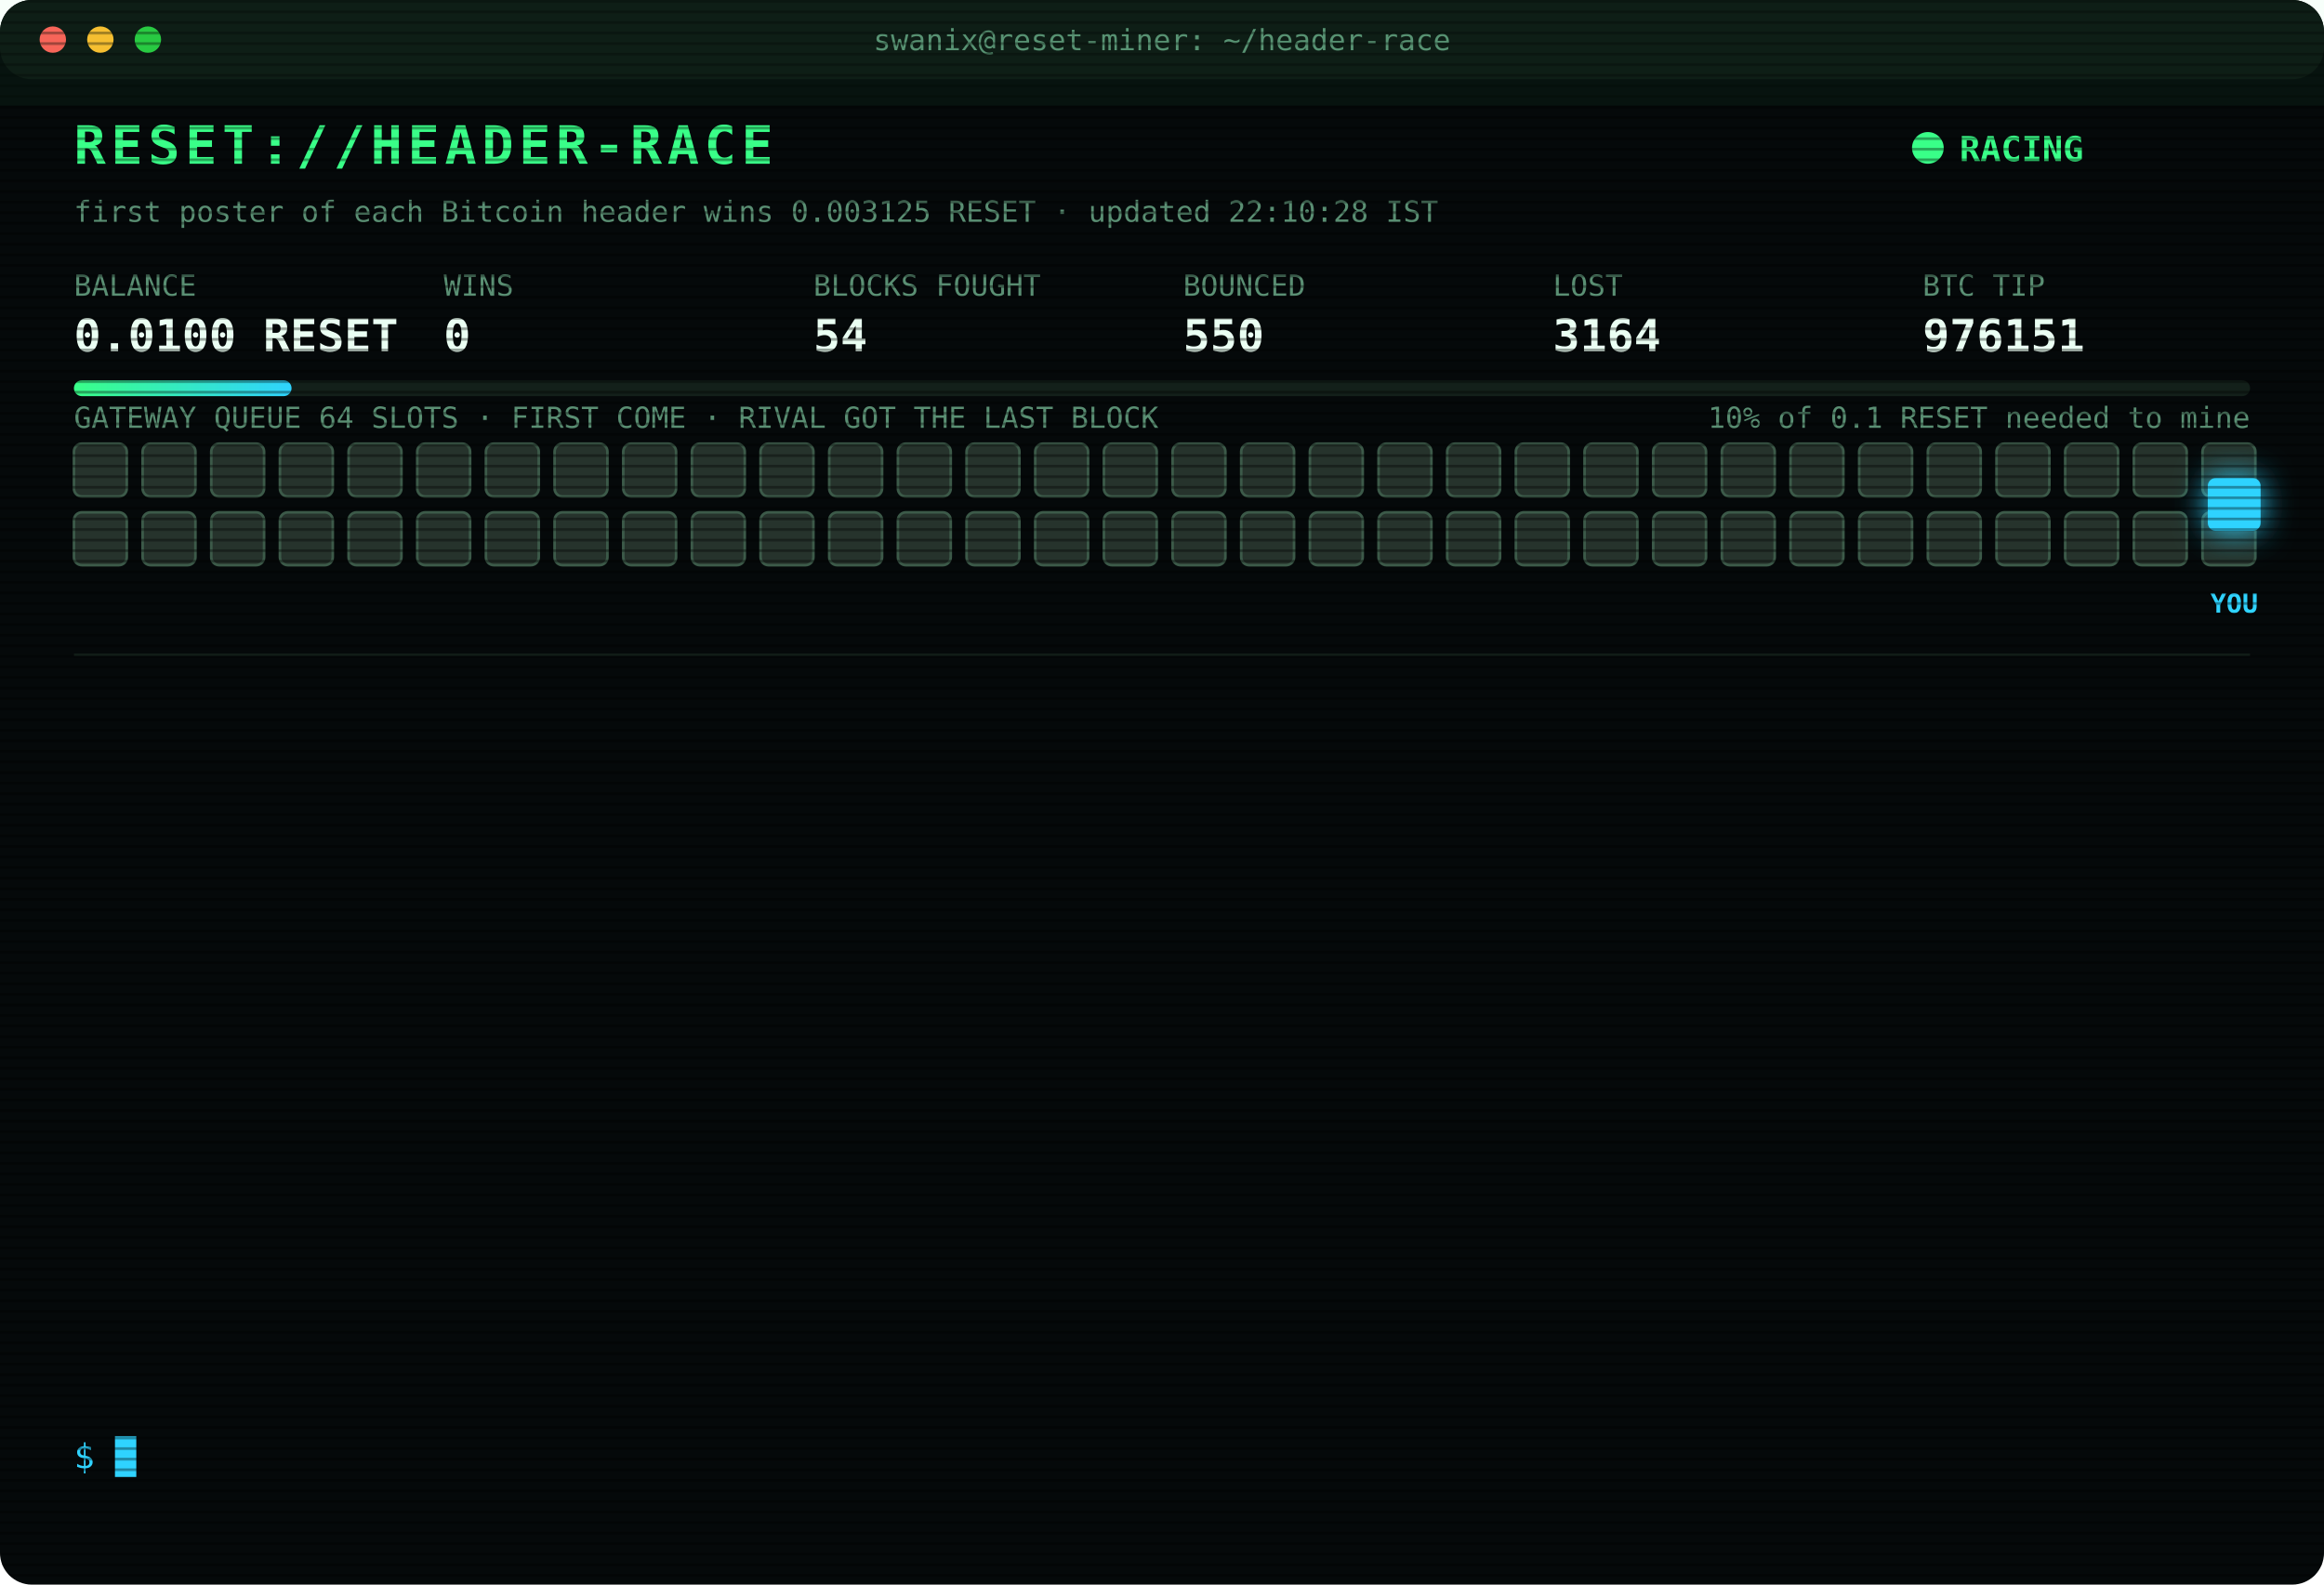
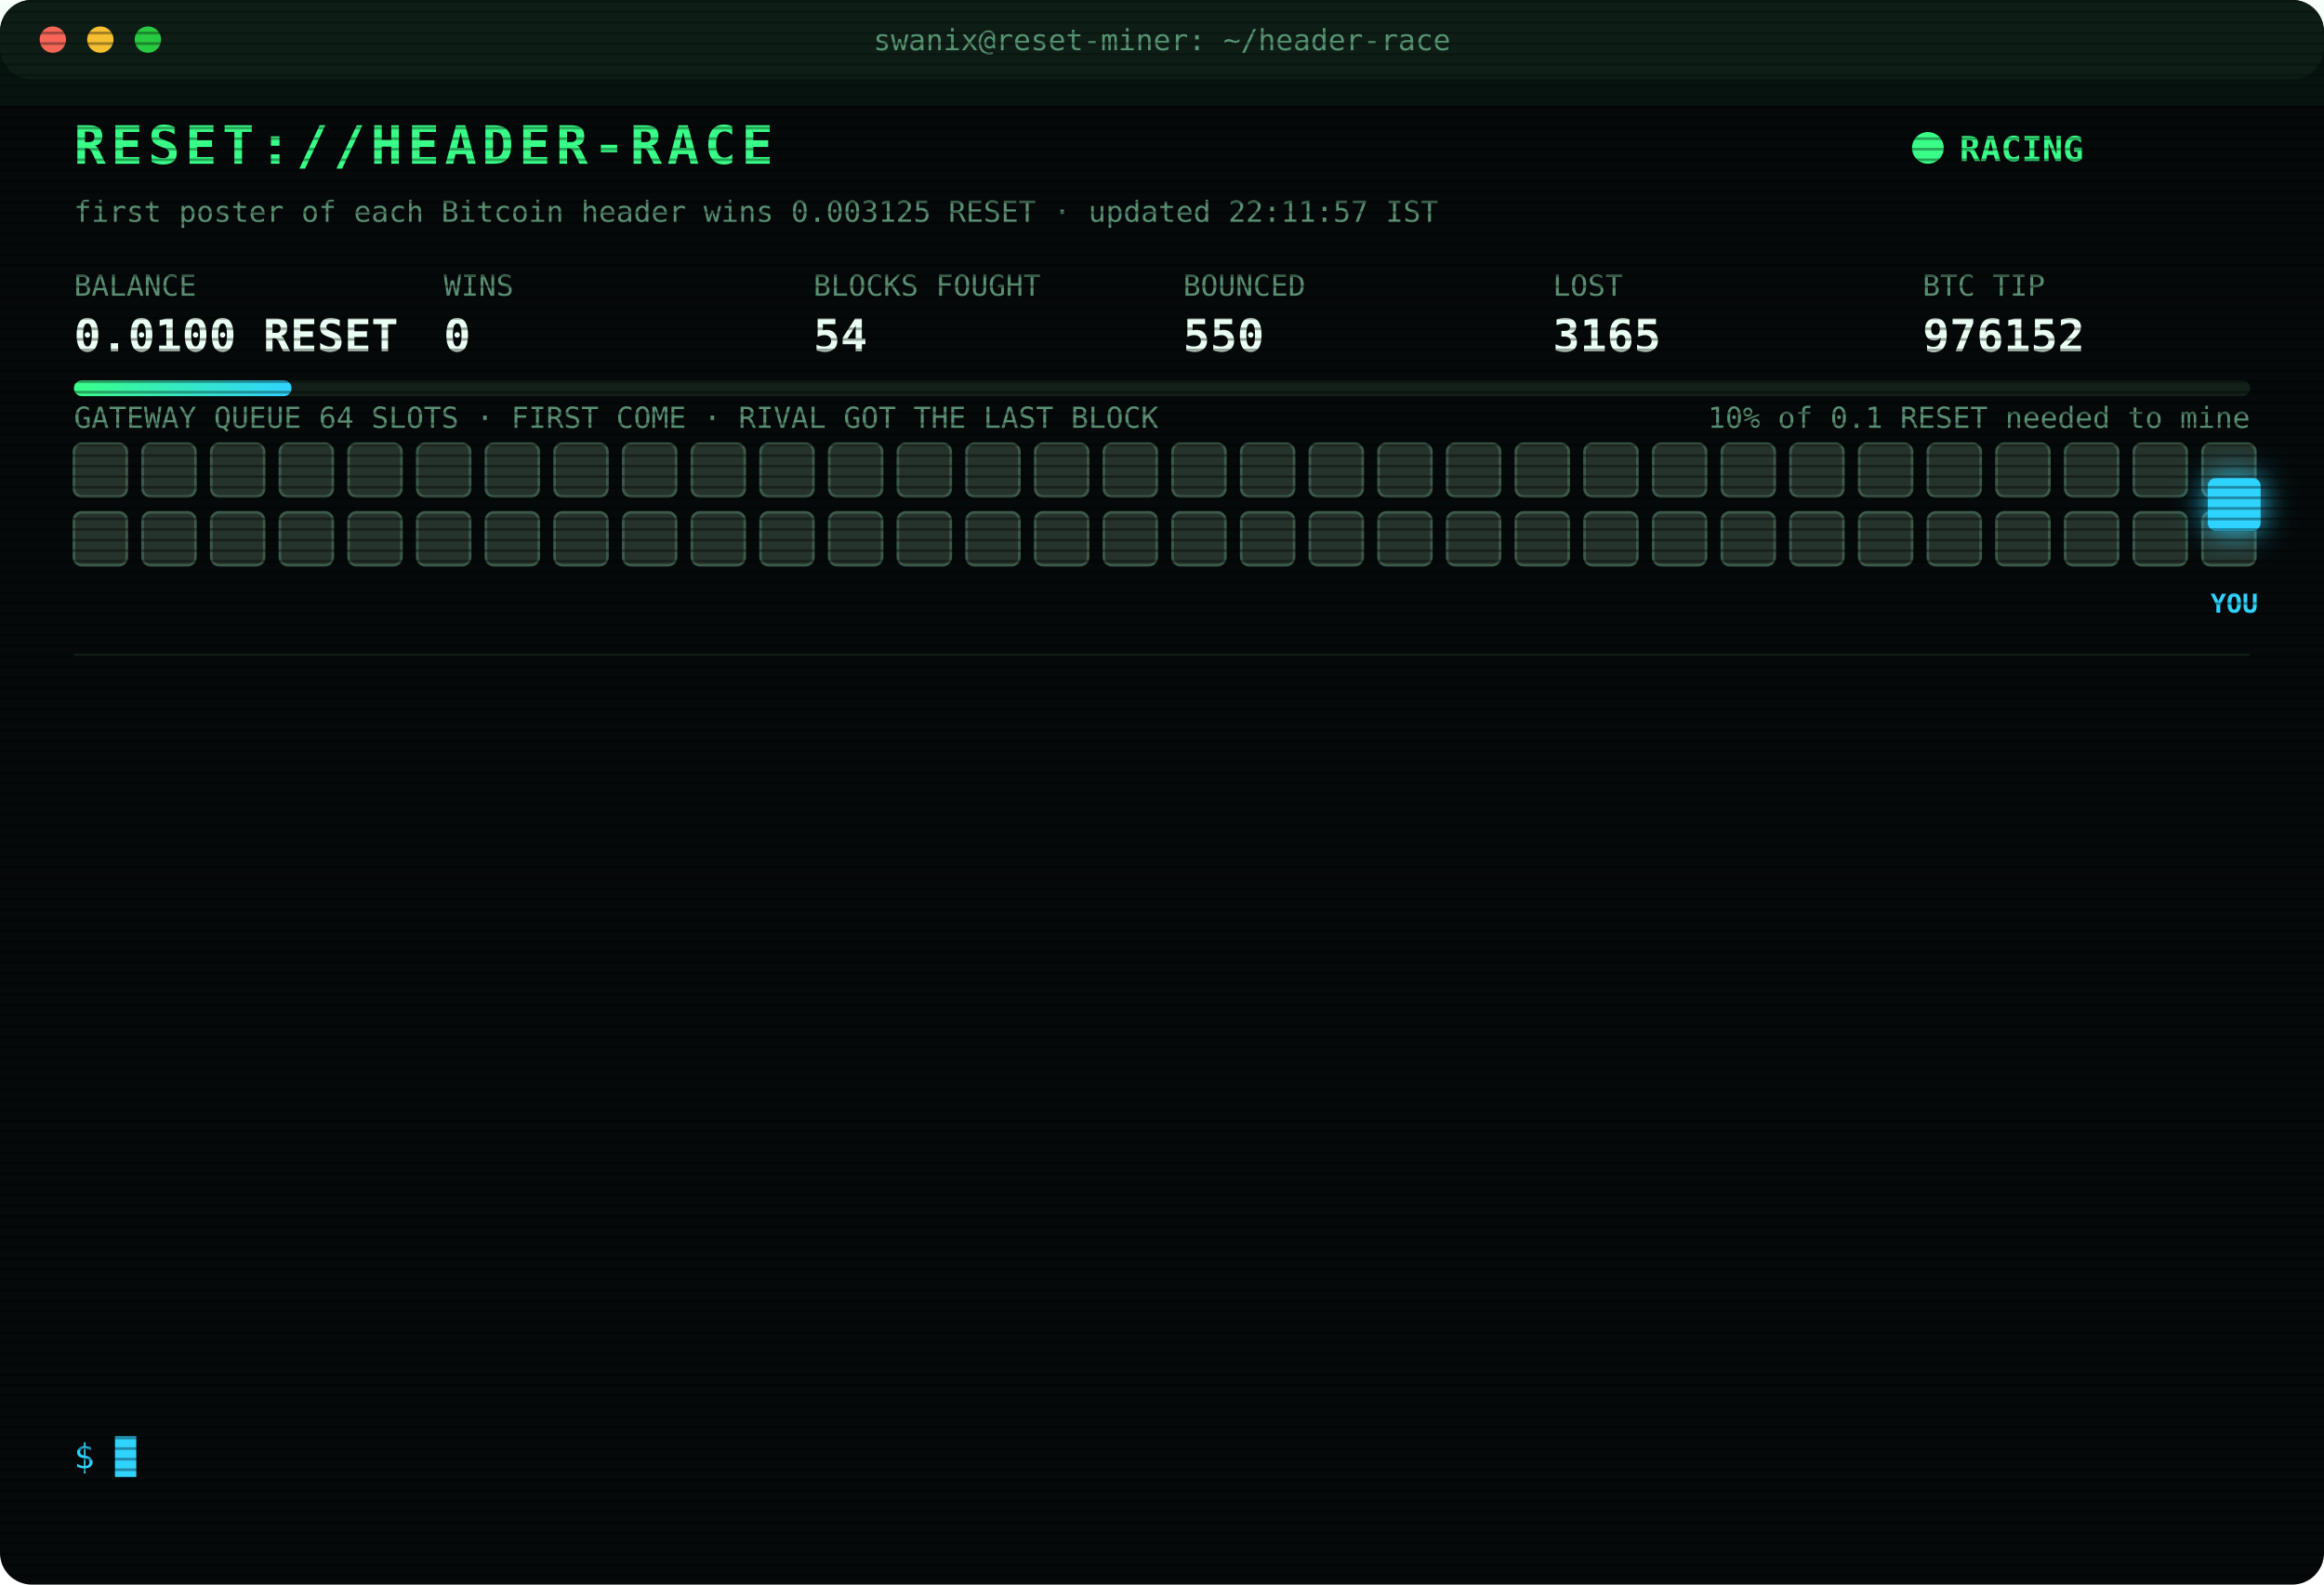
<svg xmlns="http://www.w3.org/2000/svg" width="880" height="600" viewBox="0 0 880 600" font-family="ui-monospace,SFMono-Regular,Menlo,Consolas,monospace">
  <style>
text{font-size:13px;fill:#7CFFB2}
.title{font-size:20px;font-weight:700;fill:#39FF88;letter-spacing:2px;animation:glitch 3s infinite steps(1)}
.sub{fill:#2fd3ff}.k{fill:#5a8f73;font-size:11px}.v{font-size:17px;font-weight:700;fill:#eafff3}
.ts{fill:#3f6b56}.boot{fill:#2fd3ff}.dim{fill:#5a8f73}.bad{fill:#ff4d6d}.warn{fill:#ffd23f}.mag{fill:#ff5cf0}.win{fill:#39FF88;font-weight:700}
.tag{font-size:10px;fill:#2fd3ff;font-weight:700}
.rival{fill:#26332c;stroke:#3c5a49;animation:jam 1.2s infinite alternate}
.idle{fill:#141c18;stroke:#22302a;animation:breathe 4s infinite}
.me{fill:#2fd3ff;filter:drop-shadow(0 0 6px #2fd3ff)}
.hover{animation:nudge 1.1s infinite ease-in-out}.bounce{animation:kick 1.4s infinite}
.ln{opacity:0;animation:in .4s forwards}
.cur{animation:blink 1s infinite steps(1)}
.scan{animation:scan 6s infinite linear}
.led{animation:blink 1.4s infinite}
@keyframes in{from{opacity:0;transform:translateX(-6px)}to{opacity:1;transform:none}}
@keyframes blink{50%{opacity:0}}
@keyframes jam{to{fill:#33463b}}
@keyframes breathe{50%{opacity:.4}}
@keyframes nudge{50%{transform:translateX(-10px)}}
@keyframes kick{0%,100%{transform:none}30%{transform:translateX(-14px)}55%{transform:translateX(10px) translateY(-6px)}}
@keyframes glitch{0%,92%{transform:none}93%{transform:translateX(2px);fill:#ff4d6d}95%{transform:translateX(-2px);fill:#2fd3ff}97%{transform:none}}
@keyframes scan{from{transform:translateY(-40px)}to{transform:translateY(600px)}}
</style>
  <defs>
    <pattern id="sl" width="4" height="4" patternUnits="userSpaceOnUse">
      <rect width="4" height="1" fill="#000" opacity=".35" />
    </pattern>
    <linearGradient id="bar">
      <stop offset="0" stop-color="#39FF88" />
      <stop offset="1" stop-color="#2fd3ff" />
    </linearGradient>
  </defs>
  <rect width="880" height="600" rx="12" fill="#05090a" />
  <rect width="880" height="30" rx="12" fill="#0d1512" />
  <circle cx="20" cy="15" r="5" fill="#ff5f57" />
  <circle cx="38" cy="15" r="5" fill="#febc2e" />
  <circle cx="56" cy="15" r="5" fill="#28c840" />
  <text x="440" y="19" text-anchor="middle" class="k">swanix@reset-miner: ~/header-race</text>
  <text x="28" y="62" class="title">RESET://HEADER-RACE</text>
  <circle class="led" cx="730" cy="56" r="6" fill="#39FF88" />
  <text x="742" y="61" class="win">RACING</text>
-   <text x="28" y="84" class="k">first poster of each Bitcoin header wins 0.003125 RESET · updated 22:10:28 IST</text>
+   <text x="28" y="84" class="k">first poster of each Bitcoin header wins 0.003125 RESET · updated 22:11:57 IST</text>
  <text x="28" y="112" class="k">BALANCE</text>
  <text x="28" y="133" class="v">0.0100 RESET</text>
  <text x="168" y="112" class="k">WINS</text>
  <text x="168" y="133" class="v">0</text>
  <text x="308" y="112" class="k">BLOCKS FOUGHT</text>
  <text x="308" y="133" class="v">54</text>
  <text x="448" y="112" class="k">BOUNCED</text>
  <text x="448" y="133" class="v">550</text>
  <text x="588" y="112" class="k">LOST</text>
-   <text x="588" y="133" class="v">3164</text>
+   <text x="588" y="133" class="v">3165</text>
  <text x="728" y="112" class="k">BTC TIP</text>
-   <text x="728" y="133" class="v">976151</text>
+   <text x="728" y="133" class="v">976152</text>
  <rect x="28" y="144" width="824" height="6" rx="3" fill="#13201a" />
  <rect x="28" y="144" width="82.4" height="6" rx="3" fill="url(#bar)" />
  <text x="852" y="162" text-anchor="end" class="k">10% of 0.1 RESET needed to mine</text>
  <text x="28" y="162" class="k">GATEWAY QUEUE 64 SLOTS · FIRST COME · RIVAL GOT THE LAST BLOCK</text>
  <rect class="rival" x="28" y="168" width="20" height="20" rx="3" style="animation-delay:0.00s" />
  <rect class="rival" x="54" y="168" width="20" height="20" rx="3" style="animation-delay:0.05s" />
  <rect class="rival" x="80" y="168" width="20" height="20" rx="3" style="animation-delay:0.10s" />
  <rect class="rival" x="106" y="168" width="20" height="20" rx="3" style="animation-delay:0.15s" />
  <rect class="rival" x="132" y="168" width="20" height="20" rx="3" style="animation-delay:0.20s" />
  <rect class="rival" x="158" y="168" width="20" height="20" rx="3" style="animation-delay:0.25s" />
  <rect class="rival" x="184" y="168" width="20" height="20" rx="3" style="animation-delay:0.30s" />
  <rect class="rival" x="210" y="168" width="20" height="20" rx="3" style="animation-delay:0.35s" />
  <rect class="rival" x="236" y="168" width="20" height="20" rx="3" style="animation-delay:0.40s" />
  <rect class="rival" x="262" y="168" width="20" height="20" rx="3" style="animation-delay:0.45s" />
  <rect class="rival" x="288" y="168" width="20" height="20" rx="3" style="animation-delay:0.50s" />
  <rect class="rival" x="314" y="168" width="20" height="20" rx="3" style="animation-delay:0.55s" />
  <rect class="rival" x="340" y="168" width="20" height="20" rx="3" style="animation-delay:0.60s" />
  <rect class="rival" x="366" y="168" width="20" height="20" rx="3" style="animation-delay:0.65s" />
  <rect class="rival" x="392" y="168" width="20" height="20" rx="3" style="animation-delay:0.70s" />
  <rect class="rival" x="418" y="168" width="20" height="20" rx="3" style="animation-delay:0.75s" />
  <rect class="rival" x="444" y="168" width="20" height="20" rx="3" style="animation-delay:0.80s" />
  <rect class="rival" x="470" y="168" width="20" height="20" rx="3" style="animation-delay:0.85s" />
  <rect class="rival" x="496" y="168" width="20" height="20" rx="3" style="animation-delay:0.90s" />
  <rect class="rival" x="522" y="168" width="20" height="20" rx="3" style="animation-delay:0.95s" />
  <rect class="rival" x="548" y="168" width="20" height="20" rx="3" style="animation-delay:1.00s" />
  <rect class="rival" x="574" y="168" width="20" height="20" rx="3" style="animation-delay:1.05s" />
  <rect class="rival" x="600" y="168" width="20" height="20" rx="3" style="animation-delay:1.10s" />
  <rect class="rival" x="626" y="168" width="20" height="20" rx="3" style="animation-delay:1.15s" />
  <rect class="rival" x="652" y="168" width="20" height="20" rx="3" style="animation-delay:1.20s" />
  <rect class="rival" x="678" y="168" width="20" height="20" rx="3" style="animation-delay:1.25s" />
  <rect class="rival" x="704" y="168" width="20" height="20" rx="3" style="animation-delay:1.30s" />
  <rect class="rival" x="730" y="168" width="20" height="20" rx="3" style="animation-delay:1.35s" />
  <rect class="rival" x="756" y="168" width="20" height="20" rx="3" style="animation-delay:1.40s" />
  <rect class="rival" x="782" y="168" width="20" height="20" rx="3" style="animation-delay:1.45s" />
  <rect class="rival" x="808" y="168" width="20" height="20" rx="3" style="animation-delay:1.50s" />
  <rect class="rival" x="834" y="168" width="20" height="20" rx="3" style="animation-delay:1.55s" />
  <rect class="rival" x="28" y="194" width="20" height="20" rx="3" style="animation-delay:1.60s" />
  <rect class="rival" x="54" y="194" width="20" height="20" rx="3" style="animation-delay:1.65s" />
  <rect class="rival" x="80" y="194" width="20" height="20" rx="3" style="animation-delay:1.70s" />
  <rect class="rival" x="106" y="194" width="20" height="20" rx="3" style="animation-delay:1.75s" />
  <rect class="rival" x="132" y="194" width="20" height="20" rx="3" style="animation-delay:1.80s" />
  <rect class="rival" x="158" y="194" width="20" height="20" rx="3" style="animation-delay:1.85s" />
  <rect class="rival" x="184" y="194" width="20" height="20" rx="3" style="animation-delay:1.90s" />
  <rect class="rival" x="210" y="194" width="20" height="20" rx="3" style="animation-delay:1.95s" />
  <rect class="rival" x="236" y="194" width="20" height="20" rx="3" style="animation-delay:2.00s" />
  <rect class="rival" x="262" y="194" width="20" height="20" rx="3" style="animation-delay:2.05s" />
  <rect class="rival" x="288" y="194" width="20" height="20" rx="3" style="animation-delay:2.10s" />
  <rect class="rival" x="314" y="194" width="20" height="20" rx="3" style="animation-delay:2.15s" />
  <rect class="rival" x="340" y="194" width="20" height="20" rx="3" style="animation-delay:2.20s" />
  <rect class="rival" x="366" y="194" width="20" height="20" rx="3" style="animation-delay:2.25s" />
  <rect class="rival" x="392" y="194" width="20" height="20" rx="3" style="animation-delay:2.30s" />
  <rect class="rival" x="418" y="194" width="20" height="20" rx="3" style="animation-delay:2.35s" />
  <rect class="rival" x="444" y="194" width="20" height="20" rx="3" style="animation-delay:2.40s" />
  <rect class="rival" x="470" y="194" width="20" height="20" rx="3" style="animation-delay:2.45s" />
  <rect class="rival" x="496" y="194" width="20" height="20" rx="3" style="animation-delay:2.50s" />
  <rect class="rival" x="522" y="194" width="20" height="20" rx="3" style="animation-delay:2.55s" />
  <rect class="rival" x="548" y="194" width="20" height="20" rx="3" style="animation-delay:2.60s" />
  <rect class="rival" x="574" y="194" width="20" height="20" rx="3" style="animation-delay:2.65s" />
  <rect class="rival" x="600" y="194" width="20" height="20" rx="3" style="animation-delay:2.70s" />
  <rect class="rival" x="626" y="194" width="20" height="20" rx="3" style="animation-delay:2.75s" />
  <rect class="rival" x="652" y="194" width="20" height="20" rx="3" style="animation-delay:2.80s" />
  <rect class="rival" x="678" y="194" width="20" height="20" rx="3" style="animation-delay:2.85s" />
  <rect class="rival" x="704" y="194" width="20" height="20" rx="3" style="animation-delay:2.90s" />
  <rect class="rival" x="730" y="194" width="20" height="20" rx="3" style="animation-delay:2.95s" />
  <rect class="rival" x="756" y="194" width="20" height="20" rx="3" style="animation-delay:3.00s" />
  <rect class="rival" x="782" y="194" width="20" height="20" rx="3" style="animation-delay:3.05s" />
  <rect class="rival" x="808" y="194" width="20" height="20" rx="3" style="animation-delay:3.10s" />
  <rect class="rival" x="834" y="194" width="20" height="20" rx="3" style="animation-delay:3.15s" />
  <g class="hover">
    <rect class="me" x="836" y="181" width="20" height="20" rx="3" />
    <text class="tag" x="846" y="232" text-anchor="middle">YOU</text>
  </g>
  <line x1="28" x2="852" y1="248" y2="248" stroke="#13201a" />
  <g class="ln" style="animation-delay:0.40s">
-     <text x="28" y="270" class="ts">20:06:10</text>
-     <text x="104" y="270" class="bad">[LOST] #976141 taken by a rival miner</text>
+     <text x="28" y="270" class="ts">20:15:23</text>
+     <text x="104" y="270" class="bad">[LOST] #976142 taken by a rival miner</text>
  </g>
  <g class="ln" style="animation-delay:0.65s">
-     <text x="28" y="292" class="ts">20:15:23</text>
-     <text x="104" y="292" class="bad">[LOST] #976142 taken by a rival miner</text>
+     <text x="28" y="292" class="ts">20:40:04</text>
+     <text x="104" y="292" class="bad">[LOST] #976143 taken by a rival miner</text>
  </g>
  <g class="ln" style="animation-delay:0.90s">
-     <text x="28" y="314" class="ts">20:40:04</text>
-     <text x="104" y="314" class="bad">[LOST] #976143 taken by a rival miner</text>
+     <text x="28" y="314" class="ts">20:40:34</text>
+     <text x="104" y="314" class="dim">[STINT END] calls 793 · wins 0</text>
  </g>
  <g class="ln" style="animation-delay:1.15s">
-     <text x="28" y="336" class="ts">20:40:34</text>
-     <text x="104" y="336" class="dim">[STINT END] calls 793 · wins 0</text>
+     <text x="28" y="336" class="ts">20:45:30</text>
+     <text x="104" y="336" class="boot">[BOOT] racer v3 online · 3 feeds · stint 340m</text>
  </g>
  <g class="ln" style="animation-delay:1.40s">
-     <text x="28" y="358" class="ts">20:45:30</text>
-     <text x="104" y="358" class="boot">[BOOT] racer v3 online · 3 feeds · stint 340m</text>
+     <text x="28" y="358" class="ts">20:57:48</text>
+     <text x="104" y="358" class="bad">[LOST] #976144 taken by a rival miner</text>
  </g>
  <g class="ln" style="animation-delay:1.65s">
-     <text x="28" y="380" class="ts">20:57:48</text>
-     <text x="104" y="380" class="bad">[LOST] #976144 taken by a rival miner</text>
+     <text x="28" y="380" class="ts">21:01:54</text>
+     <text x="104" y="380" class="bad">[LOST] #976145 taken by a rival miner</text>
  </g>
  <g class="ln" style="animation-delay:1.90s">
-     <text x="28" y="402" class="ts">21:01:54</text>
-     <text x="104" y="402" class="bad">[LOST] #976145 taken by a rival miner</text>
+     <text x="28" y="402" class="ts">21:03:37</text>
+     <text x="104" y="402" class="bad">[LOST] #976146 taken by a rival miner</text>
  </g>
  <g class="ln" style="animation-delay:2.15s">
-     <text x="28" y="424" class="ts">21:03:37</text>
-     <text x="104" y="424" class="bad">[LOST] #976146 taken by a rival miner</text>
+     <text x="28" y="424" class="ts">21:41:34</text>
+     <text x="104" y="424" class="bad">[LOST] #976147 taken by a rival miner</text>
  </g>
  <g class="ln" style="animation-delay:2.40s">
-     <text x="28" y="446" class="ts">21:41:34</text>
-     <text x="104" y="446" class="bad">[LOST] #976147 taken by a rival miner</text>
+     <text x="28" y="446" class="ts">21:52:15</text>
+     <text x="104" y="446" class="bad">[LOST] #976148 taken by a rival miner</text>
  </g>
  <g class="ln" style="animation-delay:2.65s">
-     <text x="28" y="468" class="ts">21:52:15</text>
-     <text x="104" y="468" class="bad">[LOST] #976148 taken by a rival miner</text>
+     <text x="28" y="468" class="ts">21:56:09</text>
+     <text x="104" y="468" class="bad">[LOST] #976149 taken by a rival miner</text>
  </g>
  <g class="ln" style="animation-delay:2.90s">
-     <text x="28" y="490" class="ts">21:56:09</text>
-     <text x="104" y="490" class="bad">[LOST] #976149 taken by a rival miner</text>
+     <text x="28" y="490" class="ts">21:56:26</text>
+     <text x="104" y="490" class="bad">[LOST] #976150 taken by a rival miner</text>
  </g>
  <g class="ln" style="animation-delay:3.15s">
-     <text x="28" y="512" class="ts">21:56:26</text>
-     <text x="104" y="512" class="bad">[LOST] #976150 taken by a rival miner</text>
+     <text x="28" y="512" class="ts">22:10:28</text>
+     <text x="104" y="512" class="bad">[LOST] #976151 taken by a rival miner</text>
  </g>
  <g class="ln" style="animation-delay:3.40s">
-     <text x="28" y="534" class="ts">22:10:28</text>
-     <text x="104" y="534" class="bad">[LOST] #976151 taken by a rival miner</text>
+     <text x="28" y="534" class="ts">22:11:57</text>
+     <text x="104" y="534" class="bad">[LOST] #976152 taken by a rival miner</text>
  </g>
  <text x="28" y="556" class="sub">$ <tspan class="cur">█</tspan>
  </text>
  <rect width="880" height="600" rx="12" fill="url(#sl)" pointer-events="none" />
  <rect class="scan" width="880" height="40" fill="#39FF88" opacity=".04" />
</svg>
